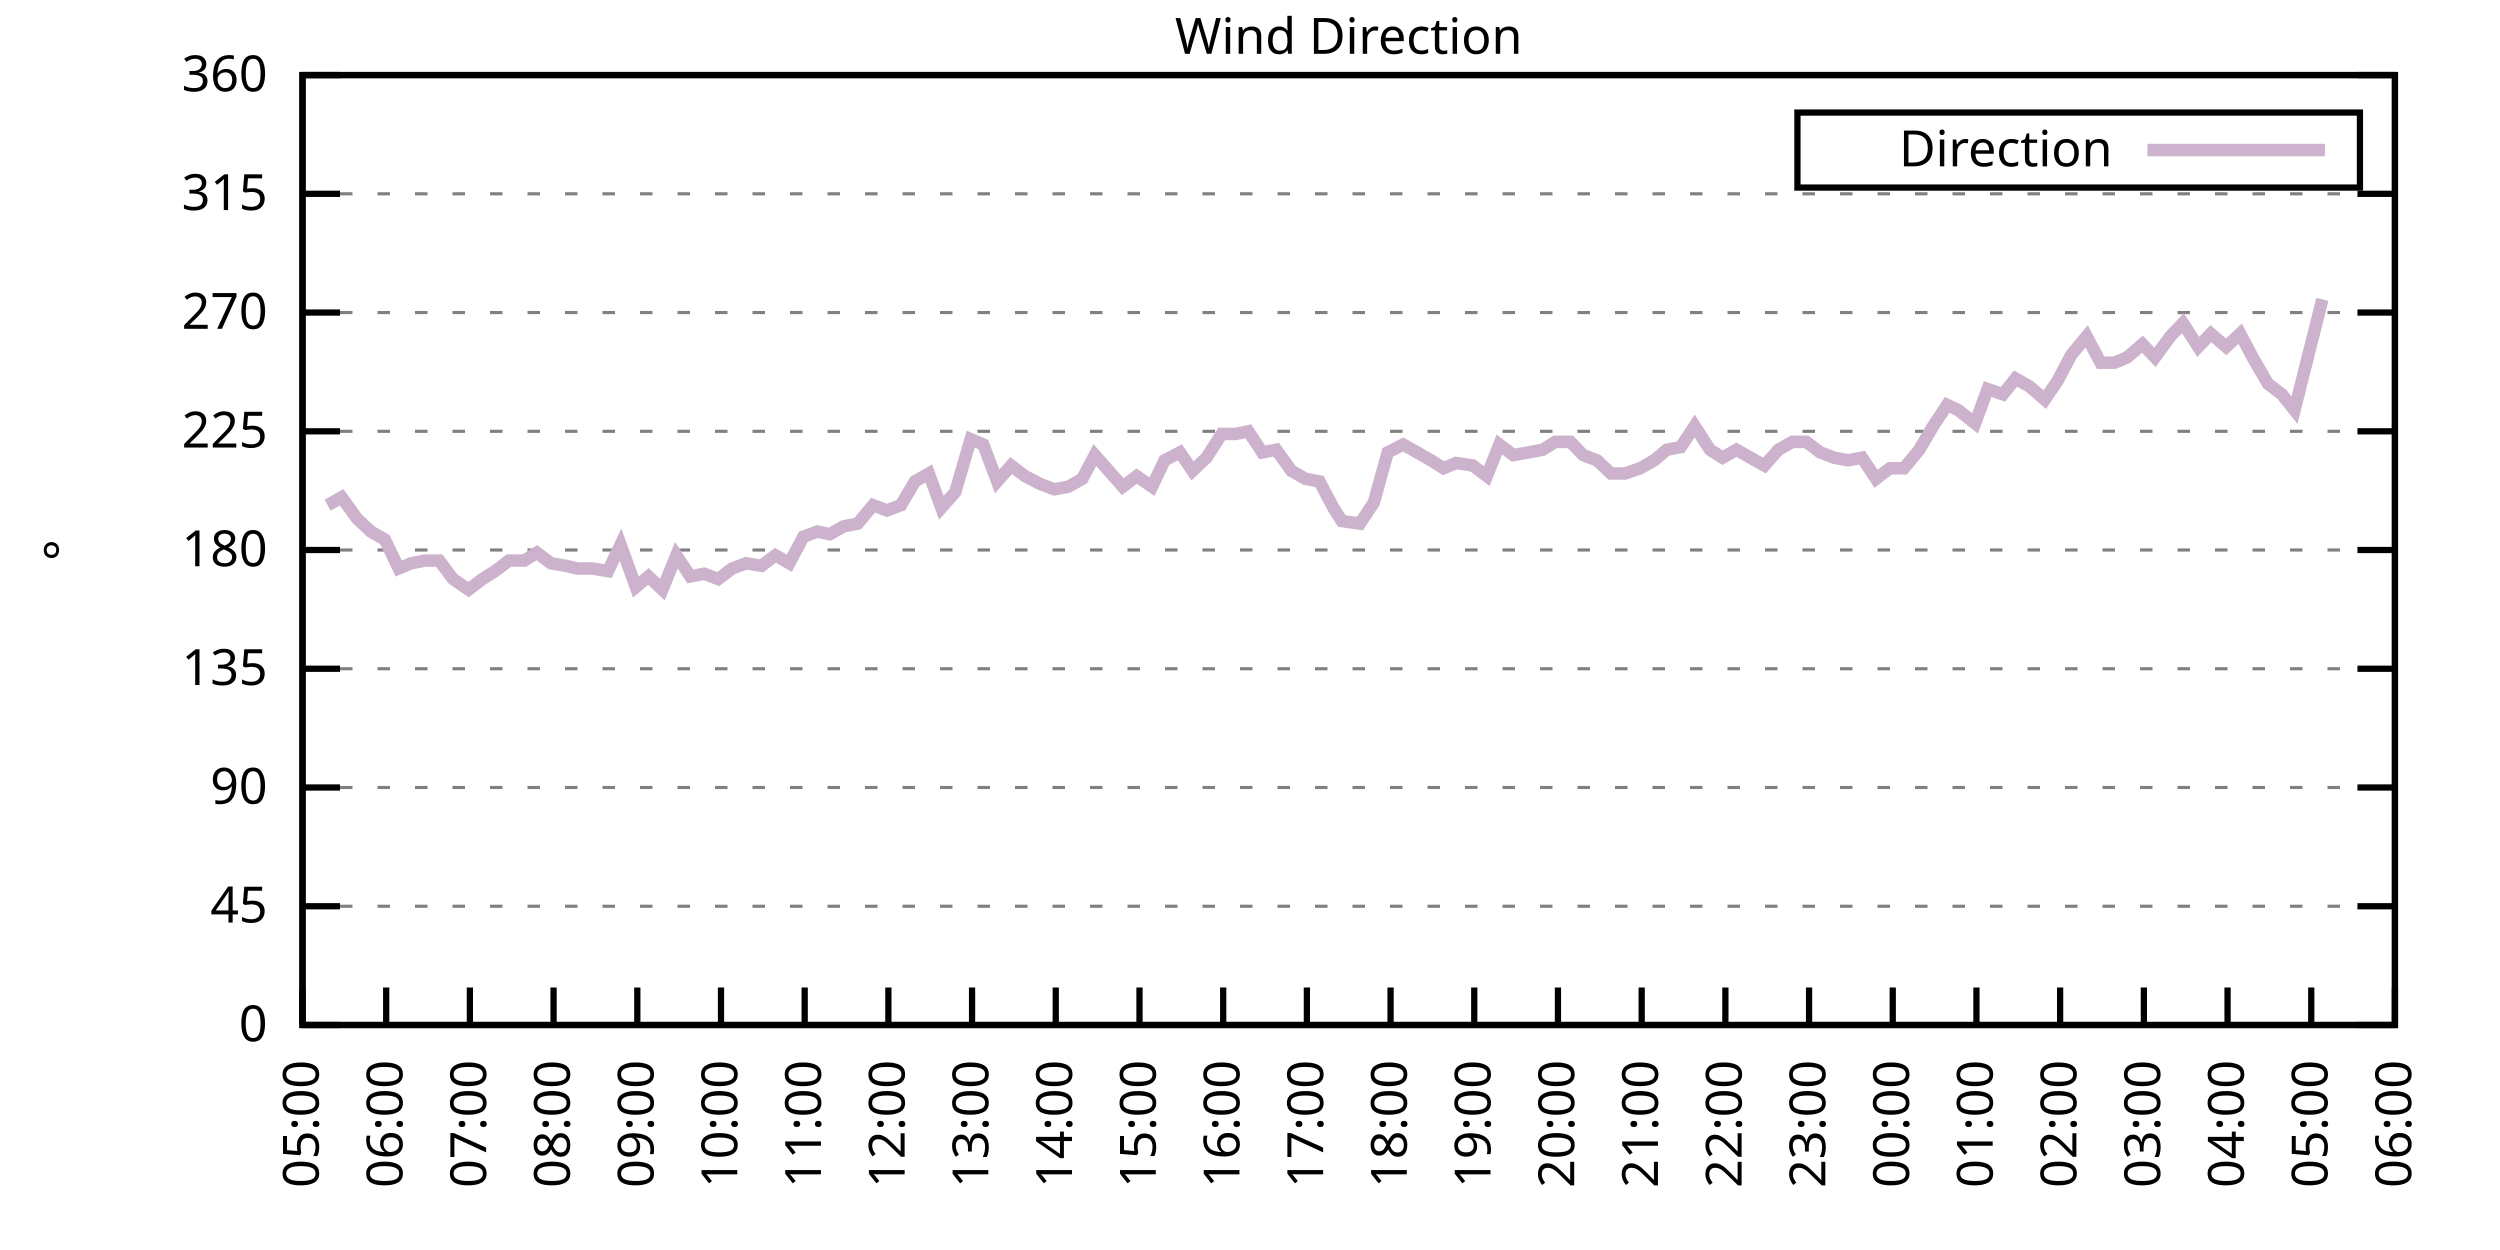
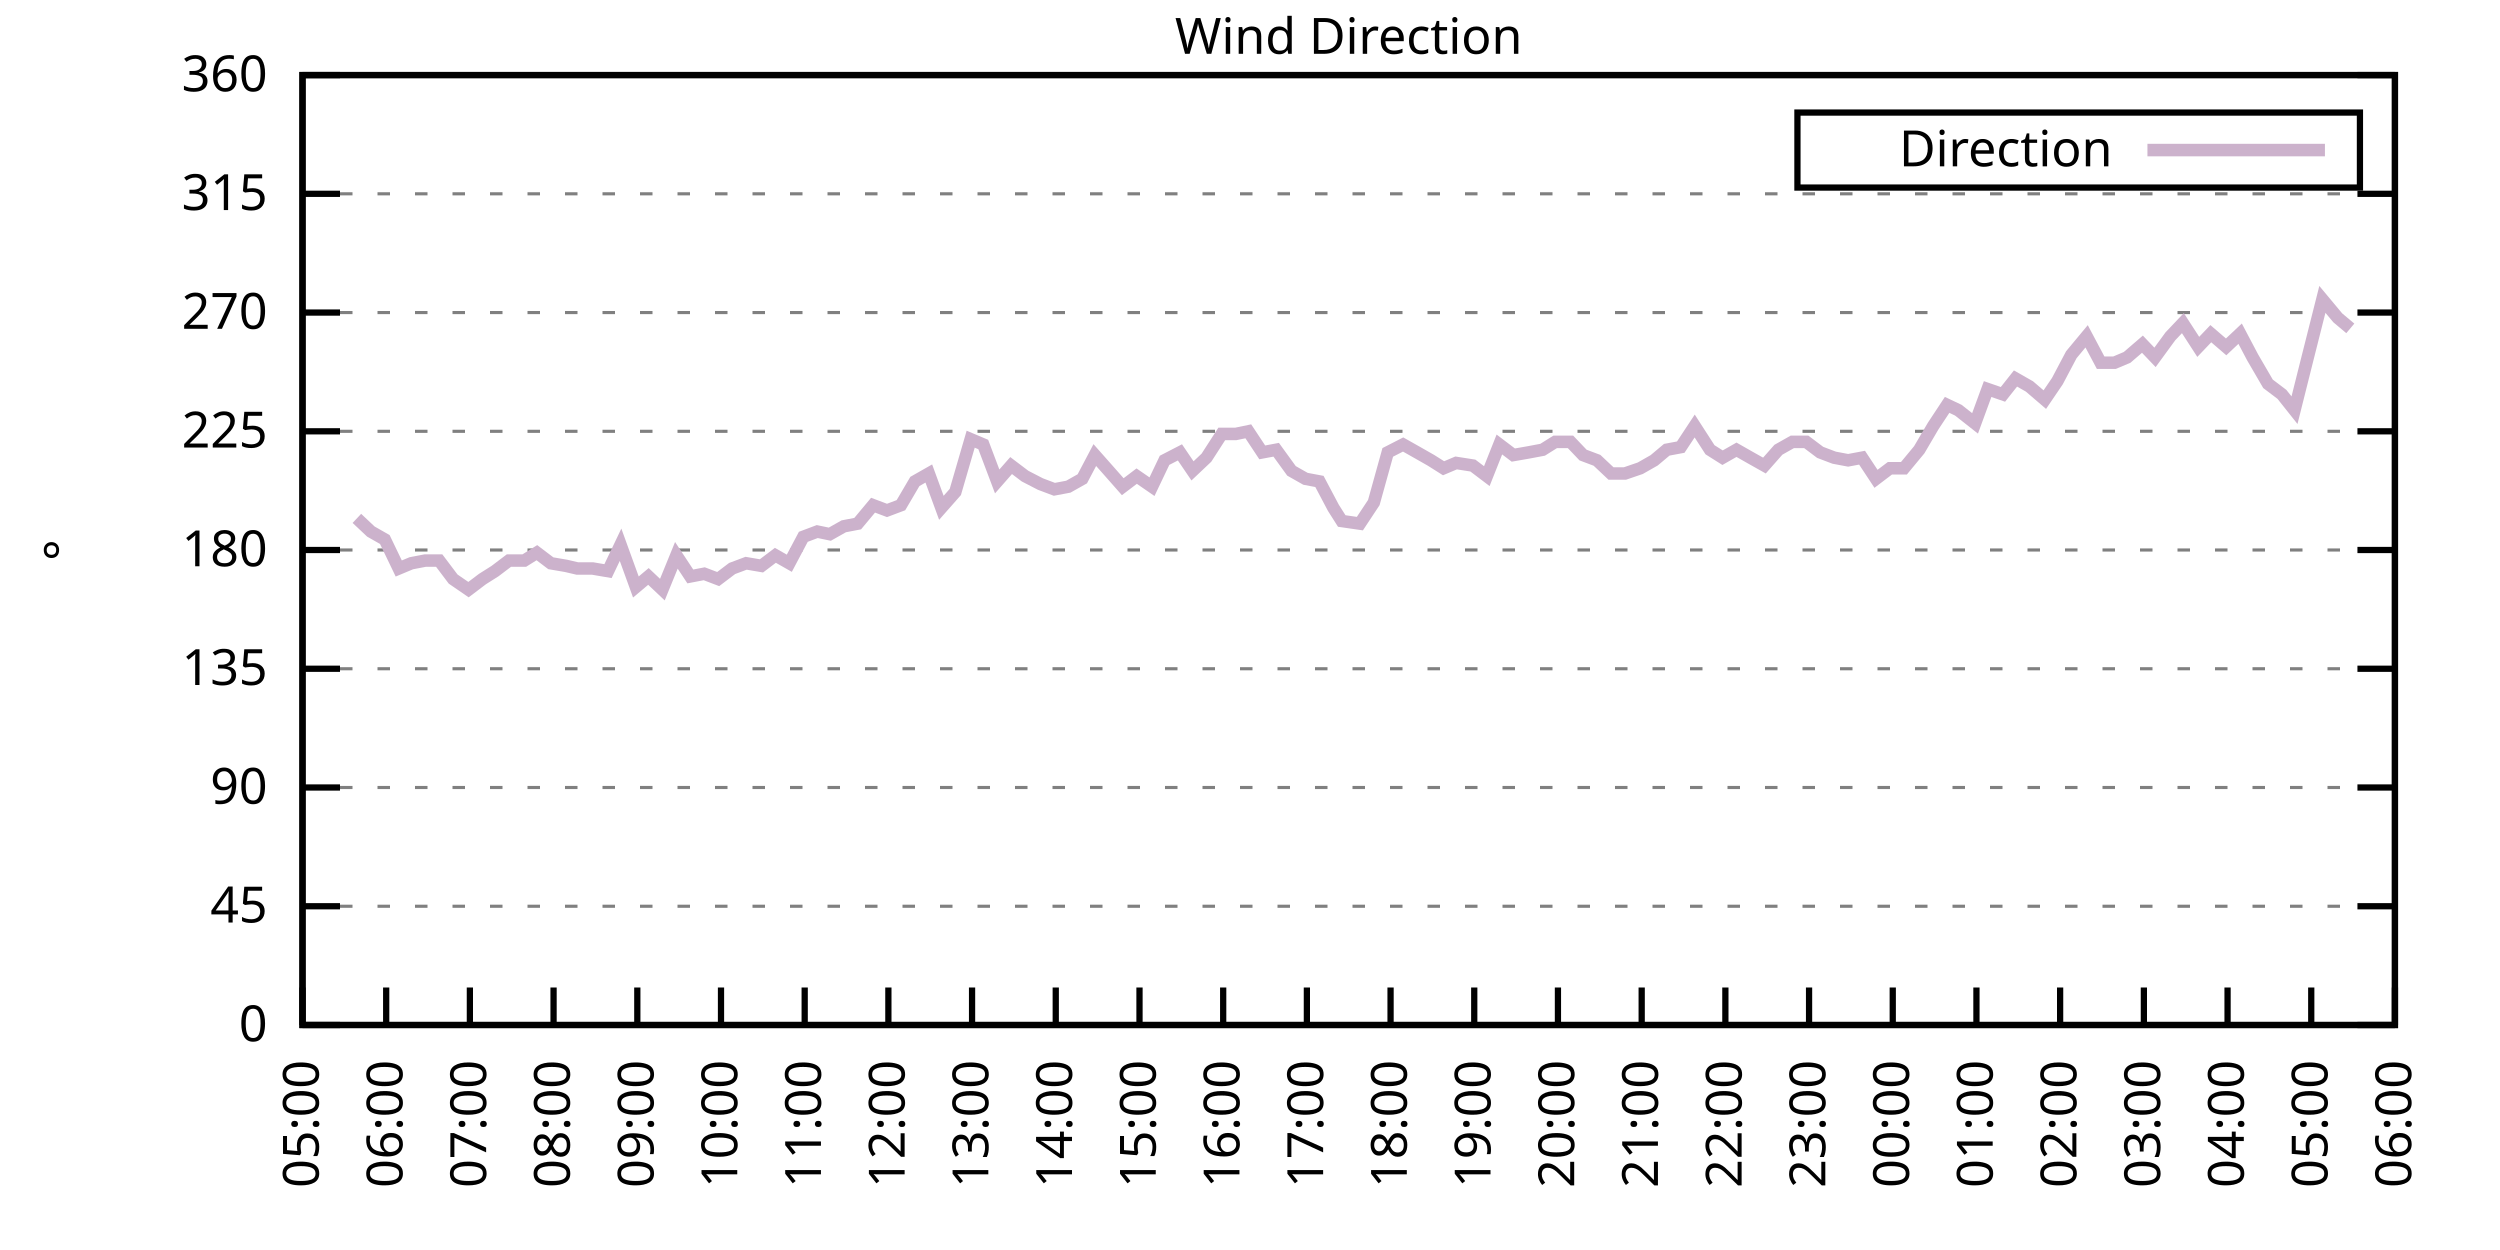
<svg xmlns="http://www.w3.org/2000/svg" xmlns:xlink="http://www.w3.org/1999/xlink" width="400" height="200" viewBox="0 0 400 200">
  <g id="gnuplot_canvas">
    <rect x="0" y="0" width="400" height="200" fill="none" />
    <defs>
      <circle id="gpDot" r="0.5" stroke-width="0.5" stroke="currentColor" />
      <path id="gpPt0" stroke-width="0.333" stroke="currentColor" d="M-1,0 h2 M0,-1 v2" />
      <path id="gpPt1" stroke-width="0.333" stroke="currentColor" d="M-1,-1 L1,1 M1,-1 L-1,1" />
      <path id="gpPt2" stroke-width="0.333" stroke="currentColor" d="M-1,0 L1,0 M0,-1 L0,1 M-1,-1 L1,1 M-1,1 L1,-1" />
      <rect id="gpPt3" stroke-width="0.333" stroke="currentColor" x="-1" y="-1" width="2" height="2" />
      <rect id="gpPt4" stroke-width="0.333" stroke="currentColor" fill="currentColor" x="-1" y="-1" width="2" height="2" />
      <circle id="gpPt5" stroke-width="0.333" stroke="currentColor" cx="0" cy="0" r="1" />
      <use xlink:href="#gpPt5" id="gpPt6" fill="currentColor" stroke="none" />
      <path id="gpPt7" stroke-width="0.333" stroke="currentColor" d="M0,-1.33 L-1.33,0.67 L1.33,0.67 z" />
      <use xlink:href="#gpPt7" id="gpPt8" fill="currentColor" stroke="none" />
      <use xlink:href="#gpPt7" id="gpPt9" stroke="currentColor" transform="rotate(180)" />
      <use xlink:href="#gpPt9" id="gpPt10" fill="currentColor" stroke="none" />
      <use xlink:href="#gpPt3" id="gpPt11" stroke="currentColor" transform="rotate(45)" />
      <use xlink:href="#gpPt11" id="gpPt12" fill="currentColor" stroke="none" />
      <path id="gpPt13" stroke-width="0.333" stroke="currentColor" d="M0,1.330 L1.265,0.411 L0.782,-1.067 L-0.782,-1.076 L-1.265,0.411 z" />
      <use xlink:href="#gpPt13" id="gpPt14" fill="currentColor" stroke="none" />
      <filter id="textbox" filterUnits="objectBoundingBox" x="0" y="0" height="1" width="1">
        <feFlood flood-color="white" flood-opacity="1" result="bgnd" />
        <feComposite in="SourceGraphic" in2="bgnd" operator="atop" />
      </filter>
      <filter id="greybox" filterUnits="objectBoundingBox" x="0" y="0" height="1" width="1">
        <feFlood flood-color="lightgrey" flood-opacity="1" result="grey" />
        <feComposite in="SourceGraphic" in2="grey" operator="atop" />
      </filter>
    </defs>
    <g fill="none" color="white" stroke="currentColor" stroke-width="1.00" stroke-linecap="butt" stroke-linejoin="miter">
</g>
    <g fill="none" color="black" stroke="currentColor" stroke-width="1.00" stroke-linecap="butt" stroke-linejoin="miter">
      <g stroke="none" shape-rendering="crispEdges">
        <polygon fill="rgb(255, 255, 255)" points="48.40,164.00 383.18,164.00 383.18,12.02 48.40,12.02 " />
      </g>
    </g>
    <g fill="none" color="black" stroke="currentColor" stroke-width="1.00" stroke-linecap="butt" stroke-linejoin="miter">
</g>
    <g fill="none" color="black" stroke="black" stroke-width="0.50" stroke-linecap="butt" stroke-linejoin="miter">
</g>
    <g fill="none" color="gray" stroke="currentColor" stroke-width="0.50" stroke-linecap="butt" stroke-linejoin="miter">
      <path stroke="gray" stroke-dasharray="2,4" class="gridline" d="M48.40,164.00 L383.19,164.00  " />
    </g>
    <g fill="none" color="gray" stroke="gray" stroke-width="1.00" stroke-linecap="butt" stroke-linejoin="miter">
</g>
    <g fill="none" color="black" stroke="currentColor" stroke-width="1.00" stroke-linecap="butt" stroke-linejoin="miter">
      <path stroke="black" d="M48.40,164.00 L54.40,164.00 M383.19,164.00 L377.19,164.00  " />
      <g transform="translate(42.80,166.60)" stroke="none" fill="black" font-family="Sans" font-size="8.00" text-anchor="end">
        <text>
          <tspan font-family="Sans"> 0</tspan>
        </text>
      </g>
    </g>
    <g fill="none" color="black" stroke="currentColor" stroke-width="1.00" stroke-linecap="butt" stroke-linejoin="miter">
</g>
    <g fill="none" color="black" stroke="black" stroke-width="0.50" stroke-linecap="butt" stroke-linejoin="miter">
</g>
    <g fill="none" color="gray" stroke="currentColor" stroke-width="0.50" stroke-linecap="butt" stroke-linejoin="miter">
      <path stroke="gray" stroke-dasharray="2,4" class="gridline" d="M48.40,145.00 L383.19,145.00  " />
    </g>
    <g fill="none" color="gray" stroke="gray" stroke-width="1.00" stroke-linecap="butt" stroke-linejoin="miter">
</g>
    <g fill="none" color="black" stroke="currentColor" stroke-width="1.00" stroke-linecap="butt" stroke-linejoin="miter">
      <path stroke="black" d="M48.40,145.00 L54.40,145.00 M383.19,145.00 L377.19,145.00  " />
      <g transform="translate(42.80,147.60)" stroke="none" fill="black" font-family="Sans" font-size="8.00" text-anchor="end">
        <text>
          <tspan font-family="Sans"> 45</tspan>
        </text>
      </g>
    </g>
    <g fill="none" color="black" stroke="currentColor" stroke-width="1.00" stroke-linecap="butt" stroke-linejoin="miter">
</g>
    <g fill="none" color="black" stroke="black" stroke-width="0.50" stroke-linecap="butt" stroke-linejoin="miter">
</g>
    <g fill="none" color="gray" stroke="currentColor" stroke-width="0.50" stroke-linecap="butt" stroke-linejoin="miter">
      <path stroke="gray" stroke-dasharray="2,4" class="gridline" d="M48.40,126.00 L383.19,126.00  " />
    </g>
    <g fill="none" color="gray" stroke="gray" stroke-width="1.00" stroke-linecap="butt" stroke-linejoin="miter">
</g>
    <g fill="none" color="black" stroke="currentColor" stroke-width="1.00" stroke-linecap="butt" stroke-linejoin="miter">
      <path stroke="black" d="M48.40,126.00 L54.40,126.00 M383.19,126.00 L377.19,126.00  " />
      <g transform="translate(42.80,128.60)" stroke="none" fill="black" font-family="Sans" font-size="8.00" text-anchor="end">
        <text>
          <tspan font-family="Sans"> 90</tspan>
        </text>
      </g>
    </g>
    <g fill="none" color="black" stroke="currentColor" stroke-width="1.00" stroke-linecap="butt" stroke-linejoin="miter">
</g>
    <g fill="none" color="black" stroke="black" stroke-width="0.50" stroke-linecap="butt" stroke-linejoin="miter">
</g>
    <g fill="none" color="gray" stroke="currentColor" stroke-width="0.50" stroke-linecap="butt" stroke-linejoin="miter">
      <path stroke="gray" stroke-dasharray="2,4" class="gridline" d="M48.40,107.00 L383.19,107.00  " />
    </g>
    <g fill="none" color="gray" stroke="gray" stroke-width="1.00" stroke-linecap="butt" stroke-linejoin="miter">
</g>
    <g fill="none" color="black" stroke="currentColor" stroke-width="1.00" stroke-linecap="butt" stroke-linejoin="miter">
      <path stroke="black" d="M48.40,107.00 L54.40,107.00 M383.19,107.00 L377.19,107.00  " />
      <g transform="translate(42.80,109.60)" stroke="none" fill="black" font-family="Sans" font-size="8.00" text-anchor="end">
        <text>
          <tspan font-family="Sans"> 135</tspan>
        </text>
      </g>
    </g>
    <g fill="none" color="black" stroke="currentColor" stroke-width="1.00" stroke-linecap="butt" stroke-linejoin="miter">
</g>
    <g fill="none" color="black" stroke="black" stroke-width="0.50" stroke-linecap="butt" stroke-linejoin="miter">
</g>
    <g fill="none" color="gray" stroke="currentColor" stroke-width="0.50" stroke-linecap="butt" stroke-linejoin="miter">
      <path stroke="gray" stroke-dasharray="2,4" class="gridline" d="M48.40,88.00 L383.19,88.00  " />
    </g>
    <g fill="none" color="gray" stroke="gray" stroke-width="1.00" stroke-linecap="butt" stroke-linejoin="miter">
</g>
    <g fill="none" color="black" stroke="currentColor" stroke-width="1.00" stroke-linecap="butt" stroke-linejoin="miter">
      <path stroke="black" d="M48.40,88.00 L54.40,88.00 M383.19,88.00 L377.19,88.00  " />
      <g transform="translate(42.80,90.60)" stroke="none" fill="black" font-family="Sans" font-size="8.00" text-anchor="end">
        <text>
          <tspan font-family="Sans"> 180</tspan>
        </text>
      </g>
    </g>
    <g fill="none" color="black" stroke="currentColor" stroke-width="1.00" stroke-linecap="butt" stroke-linejoin="miter">
</g>
    <g fill="none" color="black" stroke="black" stroke-width="0.50" stroke-linecap="butt" stroke-linejoin="miter">
</g>
    <g fill="none" color="gray" stroke="currentColor" stroke-width="0.50" stroke-linecap="butt" stroke-linejoin="miter">
      <path stroke="gray" stroke-dasharray="2,4" class="gridline" d="M48.40,69.01 L383.19,69.01  " />
    </g>
    <g fill="none" color="gray" stroke="gray" stroke-width="1.00" stroke-linecap="butt" stroke-linejoin="miter">
</g>
    <g fill="none" color="black" stroke="currentColor" stroke-width="1.00" stroke-linecap="butt" stroke-linejoin="miter">
      <path stroke="black" d="M48.40,69.01 L54.40,69.01 M383.19,69.01 L377.19,69.01  " />
      <g transform="translate(42.80,71.61)" stroke="none" fill="black" font-family="Sans" font-size="8.00" text-anchor="end">
        <text>
          <tspan font-family="Sans"> 225</tspan>
        </text>
      </g>
    </g>
    <g fill="none" color="black" stroke="currentColor" stroke-width="1.00" stroke-linecap="butt" stroke-linejoin="miter">
</g>
    <g fill="none" color="black" stroke="black" stroke-width="0.50" stroke-linecap="butt" stroke-linejoin="miter">
</g>
    <g fill="none" color="gray" stroke="currentColor" stroke-width="0.50" stroke-linecap="butt" stroke-linejoin="miter">
      <path stroke="gray" stroke-dasharray="2,4" class="gridline" d="M48.40,50.01 L383.19,50.01  " />
    </g>
    <g fill="none" color="gray" stroke="gray" stroke-width="1.00" stroke-linecap="butt" stroke-linejoin="miter">
</g>
    <g fill="none" color="black" stroke="currentColor" stroke-width="1.00" stroke-linecap="butt" stroke-linejoin="miter">
      <path stroke="black" d="M48.40,50.01 L54.40,50.01 M383.19,50.01 L377.19,50.01  " />
      <g transform="translate(42.80,52.61)" stroke="none" fill="black" font-family="Sans" font-size="8.00" text-anchor="end">
        <text>
          <tspan font-family="Sans"> 270</tspan>
        </text>
      </g>
    </g>
    <g fill="none" color="black" stroke="currentColor" stroke-width="1.00" stroke-linecap="butt" stroke-linejoin="miter">
</g>
    <g fill="none" color="black" stroke="black" stroke-width="0.50" stroke-linecap="butt" stroke-linejoin="miter">
</g>
    <g fill="none" color="gray" stroke="currentColor" stroke-width="0.50" stroke-linecap="butt" stroke-linejoin="miter">
      <path stroke="gray" stroke-dasharray="2,4" class="gridline" d="M48.40,31.01 L383.19,31.01  " />
    </g>
    <g fill="none" color="gray" stroke="gray" stroke-width="1.00" stroke-linecap="butt" stroke-linejoin="miter">
</g>
    <g fill="none" color="black" stroke="currentColor" stroke-width="1.00" stroke-linecap="butt" stroke-linejoin="miter">
      <path stroke="black" d="M48.40,31.01 L54.40,31.01 M383.19,31.01 L377.19,31.01  " />
      <g transform="translate(42.80,33.61)" stroke="none" fill="black" font-family="Sans" font-size="8.00" text-anchor="end">
        <text>
          <tspan font-family="Sans"> 315</tspan>
        </text>
      </g>
    </g>
    <g fill="none" color="black" stroke="currentColor" stroke-width="1.00" stroke-linecap="butt" stroke-linejoin="miter">
</g>
    <g fill="none" color="black" stroke="black" stroke-width="0.50" stroke-linecap="butt" stroke-linejoin="miter">
</g>
    <g fill="none" color="gray" stroke="currentColor" stroke-width="0.50" stroke-linecap="butt" stroke-linejoin="miter">
      <path stroke="gray" stroke-dasharray="2,4" class="gridline" d="M48.40,12.01 L383.19,12.01  " />
    </g>
    <g fill="none" color="gray" stroke="gray" stroke-width="1.00" stroke-linecap="butt" stroke-linejoin="miter">
</g>
    <g fill="none" color="black" stroke="currentColor" stroke-width="1.00" stroke-linecap="butt" stroke-linejoin="miter">
      <path stroke="black" d="M48.40,12.01 L54.40,12.01 M383.19,12.01 L377.19,12.01  " />
      <g transform="translate(42.80,14.61)" stroke="none" fill="black" font-family="Sans" font-size="8.00" text-anchor="end">
        <text>
          <tspan font-family="Sans"> 360</tspan>
        </text>
      </g>
    </g>
    <g fill="none" color="black" stroke="currentColor" stroke-width="1.00" stroke-linecap="butt" stroke-linejoin="miter">
      <path stroke="black" d="M48.40,164.00 L48.40,158.00  " />
      <g transform="translate(51.00,169.60) rotate(270.00)" stroke="none" fill="black" font-family="Sans" font-size="8.00" text-anchor="end">
        <text>
          <tspan font-family="Sans">05:00</tspan>
        </text>
      </g>
    </g>
    <g fill="none" color="black" stroke="currentColor" stroke-width="1.00" stroke-linecap="butt" stroke-linejoin="miter">
      <path stroke="black" d="M61.79,164.00 L61.79,158.00  " />
      <g transform="translate(64.39,169.60) rotate(270.00)" stroke="none" fill="black" font-family="Sans" font-size="8.00" text-anchor="end">
        <text>
          <tspan font-family="Sans">06:00</tspan>
        </text>
      </g>
    </g>
    <g fill="none" color="black" stroke="currentColor" stroke-width="1.00" stroke-linecap="butt" stroke-linejoin="miter">
      <path stroke="black" d="M75.18,164.00 L75.18,158.00  " />
      <g transform="translate(77.78,169.60) rotate(270.00)" stroke="none" fill="black" font-family="Sans" font-size="8.00" text-anchor="end">
        <text>
          <tspan font-family="Sans">07:00</tspan>
        </text>
      </g>
    </g>
    <g fill="none" color="black" stroke="currentColor" stroke-width="1.00" stroke-linecap="butt" stroke-linejoin="miter">
      <path stroke="black" d="M88.57,164.00 L88.57,158.00  " />
      <g transform="translate(91.17,169.60) rotate(270.00)" stroke="none" fill="black" font-family="Sans" font-size="8.00" text-anchor="end">
        <text>
          <tspan font-family="Sans">08:00</tspan>
        </text>
      </g>
    </g>
    <g fill="none" color="black" stroke="currentColor" stroke-width="1.00" stroke-linecap="butt" stroke-linejoin="miter">
      <path stroke="black" d="M101.97,164.00 L101.97,158.00  " />
      <g transform="translate(104.57,169.60) rotate(270.00)" stroke="none" fill="black" font-family="Sans" font-size="8.00" text-anchor="end">
        <text>
          <tspan font-family="Sans">09:00</tspan>
        </text>
      </g>
    </g>
    <g fill="none" color="black" stroke="currentColor" stroke-width="1.00" stroke-linecap="butt" stroke-linejoin="miter">
      <path stroke="black" d="M115.36,164.00 L115.36,158.00  " />
      <g transform="translate(117.96,169.60) rotate(270.00)" stroke="none" fill="black" font-family="Sans" font-size="8.00" text-anchor="end">
        <text>
          <tspan font-family="Sans">10:00</tspan>
        </text>
      </g>
    </g>
    <g fill="none" color="black" stroke="currentColor" stroke-width="1.00" stroke-linecap="butt" stroke-linejoin="miter">
      <path stroke="black" d="M128.75,164.00 L128.75,158.00  " />
      <g transform="translate(131.35,169.60) rotate(270.00)" stroke="none" fill="black" font-family="Sans" font-size="8.00" text-anchor="end">
        <text>
          <tspan font-family="Sans">11:00</tspan>
        </text>
      </g>
    </g>
    <g fill="none" color="black" stroke="currentColor" stroke-width="1.00" stroke-linecap="butt" stroke-linejoin="miter">
      <path stroke="black" d="M142.14,164.00 L142.14,158.00  " />
      <g transform="translate(144.74,169.60) rotate(270.00)" stroke="none" fill="black" font-family="Sans" font-size="8.00" text-anchor="end">
        <text>
          <tspan font-family="Sans">12:00</tspan>
        </text>
      </g>
    </g>
    <g fill="none" color="black" stroke="currentColor" stroke-width="1.00" stroke-linecap="butt" stroke-linejoin="miter">
      <path stroke="black" d="M155.53,164.00 L155.53,158.00  " />
      <g transform="translate(158.13,169.60) rotate(270.00)" stroke="none" fill="black" font-family="Sans" font-size="8.00" text-anchor="end">
        <text>
          <tspan font-family="Sans">13:00</tspan>
        </text>
      </g>
    </g>
    <g fill="none" color="black" stroke="currentColor" stroke-width="1.00" stroke-linecap="butt" stroke-linejoin="miter">
      <path stroke="black" d="M168.92,164.00 L168.92,158.00  " />
      <g transform="translate(171.52,169.60) rotate(270.00)" stroke="none" fill="black" font-family="Sans" font-size="8.00" text-anchor="end">
        <text>
          <tspan font-family="Sans">14:00</tspan>
        </text>
      </g>
    </g>
    <g fill="none" color="black" stroke="currentColor" stroke-width="1.00" stroke-linecap="butt" stroke-linejoin="miter">
      <path stroke="black" d="M182.32,164.00 L182.32,158.00  " />
      <g transform="translate(184.92,169.60) rotate(270.00)" stroke="none" fill="black" font-family="Sans" font-size="8.00" text-anchor="end">
        <text>
          <tspan font-family="Sans">15:00</tspan>
        </text>
      </g>
    </g>
    <g fill="none" color="black" stroke="currentColor" stroke-width="1.00" stroke-linecap="butt" stroke-linejoin="miter">
      <path stroke="black" d="M195.71,164.00 L195.71,158.00  " />
      <g transform="translate(198.31,169.60) rotate(270.00)" stroke="none" fill="black" font-family="Sans" font-size="8.00" text-anchor="end">
        <text>
          <tspan font-family="Sans">16:00</tspan>
        </text>
      </g>
    </g>
    <g fill="none" color="black" stroke="currentColor" stroke-width="1.00" stroke-linecap="butt" stroke-linejoin="miter">
      <path stroke="black" d="M209.10,164.00 L209.10,158.00  " />
      <g transform="translate(211.70,169.60) rotate(270.00)" stroke="none" fill="black" font-family="Sans" font-size="8.00" text-anchor="end">
        <text>
          <tspan font-family="Sans">17:00</tspan>
        </text>
      </g>
    </g>
    <g fill="none" color="black" stroke="currentColor" stroke-width="1.00" stroke-linecap="butt" stroke-linejoin="miter">
      <path stroke="black" d="M222.49,164.00 L222.49,158.00  " />
      <g transform="translate(225.09,169.60) rotate(270.00)" stroke="none" fill="black" font-family="Sans" font-size="8.00" text-anchor="end">
        <text>
          <tspan font-family="Sans">18:00</tspan>
        </text>
      </g>
    </g>
    <g fill="none" color="black" stroke="currentColor" stroke-width="1.00" stroke-linecap="butt" stroke-linejoin="miter">
      <path stroke="black" d="M235.88,164.00 L235.88,158.00  " />
      <g transform="translate(238.48,169.60) rotate(270.00)" stroke="none" fill="black" font-family="Sans" font-size="8.00" text-anchor="end">
        <text>
          <tspan font-family="Sans">19:00</tspan>
        </text>
      </g>
    </g>
    <g fill="none" color="black" stroke="currentColor" stroke-width="1.00" stroke-linecap="butt" stroke-linejoin="miter">
      <path stroke="black" d="M249.27,164.00 L249.27,158.00  " />
      <g transform="translate(251.87,169.60) rotate(270.00)" stroke="none" fill="black" font-family="Sans" font-size="8.00" text-anchor="end">
        <text>
          <tspan font-family="Sans">20:00</tspan>
        </text>
      </g>
    </g>
    <g fill="none" color="black" stroke="currentColor" stroke-width="1.00" stroke-linecap="butt" stroke-linejoin="miter">
      <path stroke="black" d="M262.67,164.00 L262.67,158.00  " />
      <g transform="translate(265.27,169.60) rotate(270.00)" stroke="none" fill="black" font-family="Sans" font-size="8.00" text-anchor="end">
        <text>
          <tspan font-family="Sans">21:00</tspan>
        </text>
      </g>
    </g>
    <g fill="none" color="black" stroke="currentColor" stroke-width="1.00" stroke-linecap="butt" stroke-linejoin="miter">
      <path stroke="black" d="M276.06,164.00 L276.06,158.00  " />
      <g transform="translate(278.66,169.60) rotate(270.00)" stroke="none" fill="black" font-family="Sans" font-size="8.00" text-anchor="end">
        <text>
          <tspan font-family="Sans">22:00</tspan>
        </text>
      </g>
    </g>
    <g fill="none" color="black" stroke="currentColor" stroke-width="1.00" stroke-linecap="butt" stroke-linejoin="miter">
      <path stroke="black" d="M289.45,164.00 L289.45,158.00  " />
      <g transform="translate(292.05,169.60) rotate(270.00)" stroke="none" fill="black" font-family="Sans" font-size="8.00" text-anchor="end">
        <text>
          <tspan font-family="Sans">23:00</tspan>
        </text>
      </g>
    </g>
    <g fill="none" color="black" stroke="currentColor" stroke-width="1.00" stroke-linecap="butt" stroke-linejoin="miter">
      <path stroke="black" d="M302.84,164.00 L302.84,158.00  " />
      <g transform="translate(305.44,169.60) rotate(270.00)" stroke="none" fill="black" font-family="Sans" font-size="8.00" text-anchor="end">
        <text>
          <tspan font-family="Sans">00:00</tspan>
        </text>
      </g>
    </g>
    <g fill="none" color="black" stroke="currentColor" stroke-width="1.00" stroke-linecap="butt" stroke-linejoin="miter">
      <path stroke="black" d="M316.23,164.00 L316.23,158.00  " />
      <g transform="translate(318.83,169.60) rotate(270.00)" stroke="none" fill="black" font-family="Sans" font-size="8.00" text-anchor="end">
        <text>
          <tspan font-family="Sans">01:00</tspan>
        </text>
      </g>
    </g>
    <g fill="none" color="black" stroke="currentColor" stroke-width="1.00" stroke-linecap="butt" stroke-linejoin="miter">
      <path stroke="black" d="M329.62,164.00 L329.62,158.00  " />
      <g transform="translate(332.22,169.60) rotate(270.00)" stroke="none" fill="black" font-family="Sans" font-size="8.00" text-anchor="end">
        <text>
          <tspan font-family="Sans">02:00</tspan>
        </text>
      </g>
    </g>
    <g fill="none" color="black" stroke="currentColor" stroke-width="1.00" stroke-linecap="butt" stroke-linejoin="miter">
      <path stroke="black" d="M343.02,164.00 L343.02,158.00  " />
      <g transform="translate(345.62,169.60) rotate(270.00)" stroke="none" fill="black" font-family="Sans" font-size="8.00" text-anchor="end">
        <text>
          <tspan font-family="Sans">03:00</tspan>
        </text>
      </g>
    </g>
    <g fill="none" color="black" stroke="currentColor" stroke-width="1.00" stroke-linecap="butt" stroke-linejoin="miter">
      <path stroke="black" d="M356.41,164.00 L356.41,158.00  " />
      <g transform="translate(359.01,169.60) rotate(270.00)" stroke="none" fill="black" font-family="Sans" font-size="8.00" text-anchor="end">
        <text>
          <tspan font-family="Sans">04:00</tspan>
        </text>
      </g>
    </g>
    <g fill="none" color="black" stroke="currentColor" stroke-width="1.00" stroke-linecap="butt" stroke-linejoin="miter">
      <path stroke="black" d="M369.80,164.00 L369.80,158.00  " />
      <g transform="translate(372.40,169.60) rotate(270.00)" stroke="none" fill="black" font-family="Sans" font-size="8.00" text-anchor="end">
        <text>
          <tspan font-family="Sans">05:00</tspan>
        </text>
      </g>
    </g>
    <g fill="none" color="black" stroke="currentColor" stroke-width="1.00" stroke-linecap="butt" stroke-linejoin="miter">
      <path stroke="black" d="M383.19,164.00 L383.19,158.00  " />
      <g transform="translate(385.79,169.60) rotate(270.00)" stroke="none" fill="black" font-family="Sans" font-size="8.00" text-anchor="end">
        <text>
          <tspan font-family="Sans">06:00</tspan>
        </text>
      </g>
    </g>
    <g fill="none" color="black" stroke="currentColor" stroke-width="1.00" stroke-linecap="butt" stroke-linejoin="miter">
</g>
    <g fill="none" color="black" stroke="currentColor" stroke-width="1.00" stroke-linecap="butt" stroke-linejoin="miter">
      <path stroke="black" d="M48.40,12.01 L48.40,164.00 L383.19,164.00 L383.19,12.01 L48.40,12.01 Z  " />
    </g>
    <g fill="none" color="black" stroke="currentColor" stroke-width="1.00" stroke-linecap="butt" stroke-linejoin="miter">
</g>
    <g fill="none" color="black" stroke="currentColor" stroke-width="1.00" stroke-linecap="butt" stroke-linejoin="miter">
      <path stroke="black" d="M287.59,30.01 L287.59,18.01 L377.59,18.01 L377.59,30.01 L287.59,30.01 Z  " />
    </g>
    <g id="Wind_direction_plot_1">
      <g fill="none" color="white" stroke="black" stroke-width="2.00" stroke-linecap="butt" stroke-linejoin="miter">
</g>
      <g fill="none" color="black" stroke="currentColor" stroke-width="2.00" stroke-linecap="butt" stroke-linejoin="miter">
        <g transform="translate(337.99,26.61)" stroke="none" fill="black" font-family="Sans" font-size="8.00" text-anchor="end">
          <text>
            <tspan font-family="Sans">Direction</tspan>
          </text>
        </g>
      </g>
      <g fill="none" color="black" stroke="currentColor" stroke-width="2.00" stroke-linecap="butt" stroke-linejoin="miter">
-         <path stroke="rgb(204, 178, 204)" d="M343.59,24.01 L371.99,24.01 M52.42,80.83 L54.65,79.56 L57.10,82.94 L59.34,85.05 L61.57,86.32 L63.80,90.96   L65.81,90.12 L68.04,89.69 L70.27,89.69 L72.50,92.65 L74.96,94.34 L77.19,92.65 L79.20,91.38 L81.43,89.69   L83.89,89.69 L85.90,88.43 L88.13,90.12 L90.58,90.54 L92.37,90.96 L94.82,90.96 L97.28,91.38 L99.29,87.16   L101.74,93.92 L103.75,92.23 L105.98,94.34 L108.22,88.85 L110.45,92.23 L112.68,91.80 L114.91,92.65 L117.14,90.96   L119.38,90.12 L121.83,90.54 L124.06,88.85 L126.29,90.12 L128.53,85.89 L130.76,85.05 L132.77,85.47 L135.00,84.21   L137.23,83.78 L139.69,80.83 L141.92,81.67 L144.15,80.83 L146.38,77.03 L148.61,75.76 L150.62,81.25 L152.85,78.72   L155.31,70.27 L157.32,71.12 L159.55,77.03 L161.78,74.49 L164.01,76.18 L166.47,77.45 L168.70,78.29 L170.93,77.87   L173.17,76.61 L175.17,72.81 L177.41,75.34 L179.64,77.87 L181.87,76.18 L184.32,77.87 L186.33,73.65 L188.79,72.38   L190.80,75.34 L193.03,73.23 L195.48,69.43 L197.72,69.43 L199.73,69.01 L201.96,72.38 L204.19,71.96 L206.64,75.34   L208.88,76.61 L211.11,77.03 L213.34,81.25 L214.68,83.36 L217.58,83.78 L219.81,80.41 L222.04,72.38 L224.50,71.12   L226.73,72.38 L228.96,73.65 L230.97,74.92 L232.98,74.07 L235.66,74.49 L237.89,76.18 L239.90,71.12 L242.13,72.81   L244.59,72.38 L246.82,71.96 L248.83,70.70 L251.28,70.70 L253.29,72.81 L255.52,73.65 L257.76,75.76 L259.99,75.76   L262.44,74.92 L264.67,73.65 L266.68,71.96 L268.92,71.54 L271.15,68.16 L273.60,71.96 L275.61,73.23 L277.84,71.96   L280.07,73.23 L282.31,74.49 L284.54,71.96 L286.77,70.70 L289.00,70.70 L291.23,72.38 L293.47,73.23 L295.70,73.65   L297.93,73.23 L300.16,76.61 L302.39,74.92 L304.63,74.92 L307.08,71.96 L309.31,68.16 L311.54,64.78 L313.33,65.63   L316.01,67.74 L318.02,62.25 L320.47,63.10 L322.48,60.56 L324.71,61.83 L327.17,63.94 L329.18,60.98 L331.41,56.76   L333.86,53.81 L336.10,58.03 L338.33,58.03 L340.34,57.18 L342.79,55.07 L344.80,57.18 L347.26,53.81 L349.26,51.70   L351.72,55.50 L353.73,53.39 L356.18,55.50 L358.42,53.39 L360.42,57.18 L362.88,61.41 L365.11,63.10 L367.12,65.63   L369.13,57.61 L371.58,47.90  " />
+         <path stroke="rgb(204, 178, 204)" d="M343.59,24.01 L371.99,24.01 M57.10,82.94 L59.34,85.05 L61.57,86.32 L63.80,90.96 L65.81,90.12 L68.04,89.69   L70.27,89.69 L72.50,92.65 L74.96,94.34 L77.19,92.65 L79.20,91.38 L81.43,89.69 L83.89,89.69 L85.90,88.43   L88.13,90.12 L90.58,90.54 L92.37,90.96 L94.82,90.96 L97.28,91.38 L99.29,87.16 L101.74,93.92 L103.75,92.23   L105.98,94.34 L108.22,88.85 L110.45,92.23 L112.68,91.80 L114.91,92.65 L117.14,90.96 L119.38,90.12 L121.83,90.54   L124.06,88.85 L126.29,90.12 L128.53,85.89 L130.76,85.05 L132.77,85.47 L135.00,84.21 L137.23,83.78 L139.69,80.83   L141.92,81.67 L144.15,80.83 L146.38,77.03 L148.61,75.76 L150.62,81.25 L152.85,78.72 L155.31,70.27 L157.32,71.12   L159.55,77.03 L161.78,74.49 L164.01,76.18 L166.47,77.45 L168.70,78.29 L170.93,77.87 L173.17,76.61 L175.17,72.81   L177.41,75.34 L179.64,77.87 L181.87,76.18 L184.32,77.87 L186.33,73.65 L188.79,72.38 L190.80,75.34 L193.03,73.23   L195.48,69.43 L197.72,69.43 L199.73,69.01 L201.96,72.38 L204.19,71.96 L206.64,75.34 L208.88,76.61 L211.11,77.03   L213.34,81.25 L214.68,83.36 L217.58,83.78 L219.81,80.41 L222.04,72.38 L224.50,71.12 L226.73,72.38 L228.96,73.65   L230.97,74.92 L232.98,74.07 L235.66,74.49 L237.89,76.18 L239.90,71.12 L242.13,72.81 L244.59,72.38 L246.82,71.96   L248.83,70.70 L251.28,70.70 L253.29,72.81 L255.52,73.65 L257.76,75.76 L259.99,75.76 L262.44,74.92 L264.67,73.65   L266.68,71.96 L268.92,71.54 L271.15,68.16 L273.60,71.96 L275.61,73.23 L277.84,71.96 L280.07,73.23 L282.31,74.49   L284.54,71.96 L286.77,70.70 L289.00,70.70 L291.23,72.38 L293.47,73.23 L295.70,73.65 L297.93,73.23 L300.16,76.61   L302.39,74.92 L304.63,74.92 L307.08,71.96 L309.31,68.16 L311.54,64.78 L313.33,65.63 L316.01,67.74 L318.02,62.25   L320.47,63.10 L322.48,60.56 L324.71,61.83 L327.17,63.94 L329.18,60.98 L331.41,56.76 L333.86,53.81 L336.10,58.03   L338.33,58.03 L340.34,57.18 L342.79,55.07 L344.80,57.18 L347.26,53.81 L349.26,51.70 L351.72,55.50 L353.73,53.39   L356.18,55.50 L358.42,53.39 L360.42,57.18 L362.88,61.41 L365.11,63.10 L367.12,65.63 L369.13,57.61 L371.58,47.90   L374.04,50.85 L376.05,52.54  " />
      </g>
    </g>
    <g fill="none" color="black" stroke="currentColor" stroke-width="2.00" stroke-linecap="butt" stroke-linejoin="miter">
</g>
    <g fill="none" color="black" stroke="black" stroke-width="1.00" stroke-linecap="butt" stroke-linejoin="miter">
</g>
    <g fill="none" color="black" stroke="currentColor" stroke-width="1.00" stroke-linecap="butt" stroke-linejoin="miter">
      <path stroke="black" d="M48.40,12.01 L48.40,164.00 L383.19,164.00 L383.19,12.01 L48.40,12.01 Z  " />
      <g transform="translate(12.80,88.01) rotate(270.00)" stroke="none" fill="black" font-family="Sans" font-size="8.00" text-anchor="middle">
        <text>
          <tspan font-family="Sans">°</tspan>
        </text>
      </g>
    </g>
    <g fill="none" color="black" stroke="currentColor" stroke-width="1.00" stroke-linecap="butt" stroke-linejoin="miter">
</g>
    <g fill="none" color="black" stroke="currentColor" stroke-width="1.00" stroke-linecap="butt" stroke-linejoin="miter">
      <g transform="translate(215.79,8.61)" stroke="none" fill="black" font-family="Sans" font-size="8.00" text-anchor="middle">
        <text>
          <tspan font-family="Sans">Wind Direction</tspan>
        </text>
      </g>
    </g>
    <g fill="none" color="black" stroke="currentColor" stroke-width="1.00" stroke-linecap="butt" stroke-linejoin="miter">
</g>
  </g>
</svg>
